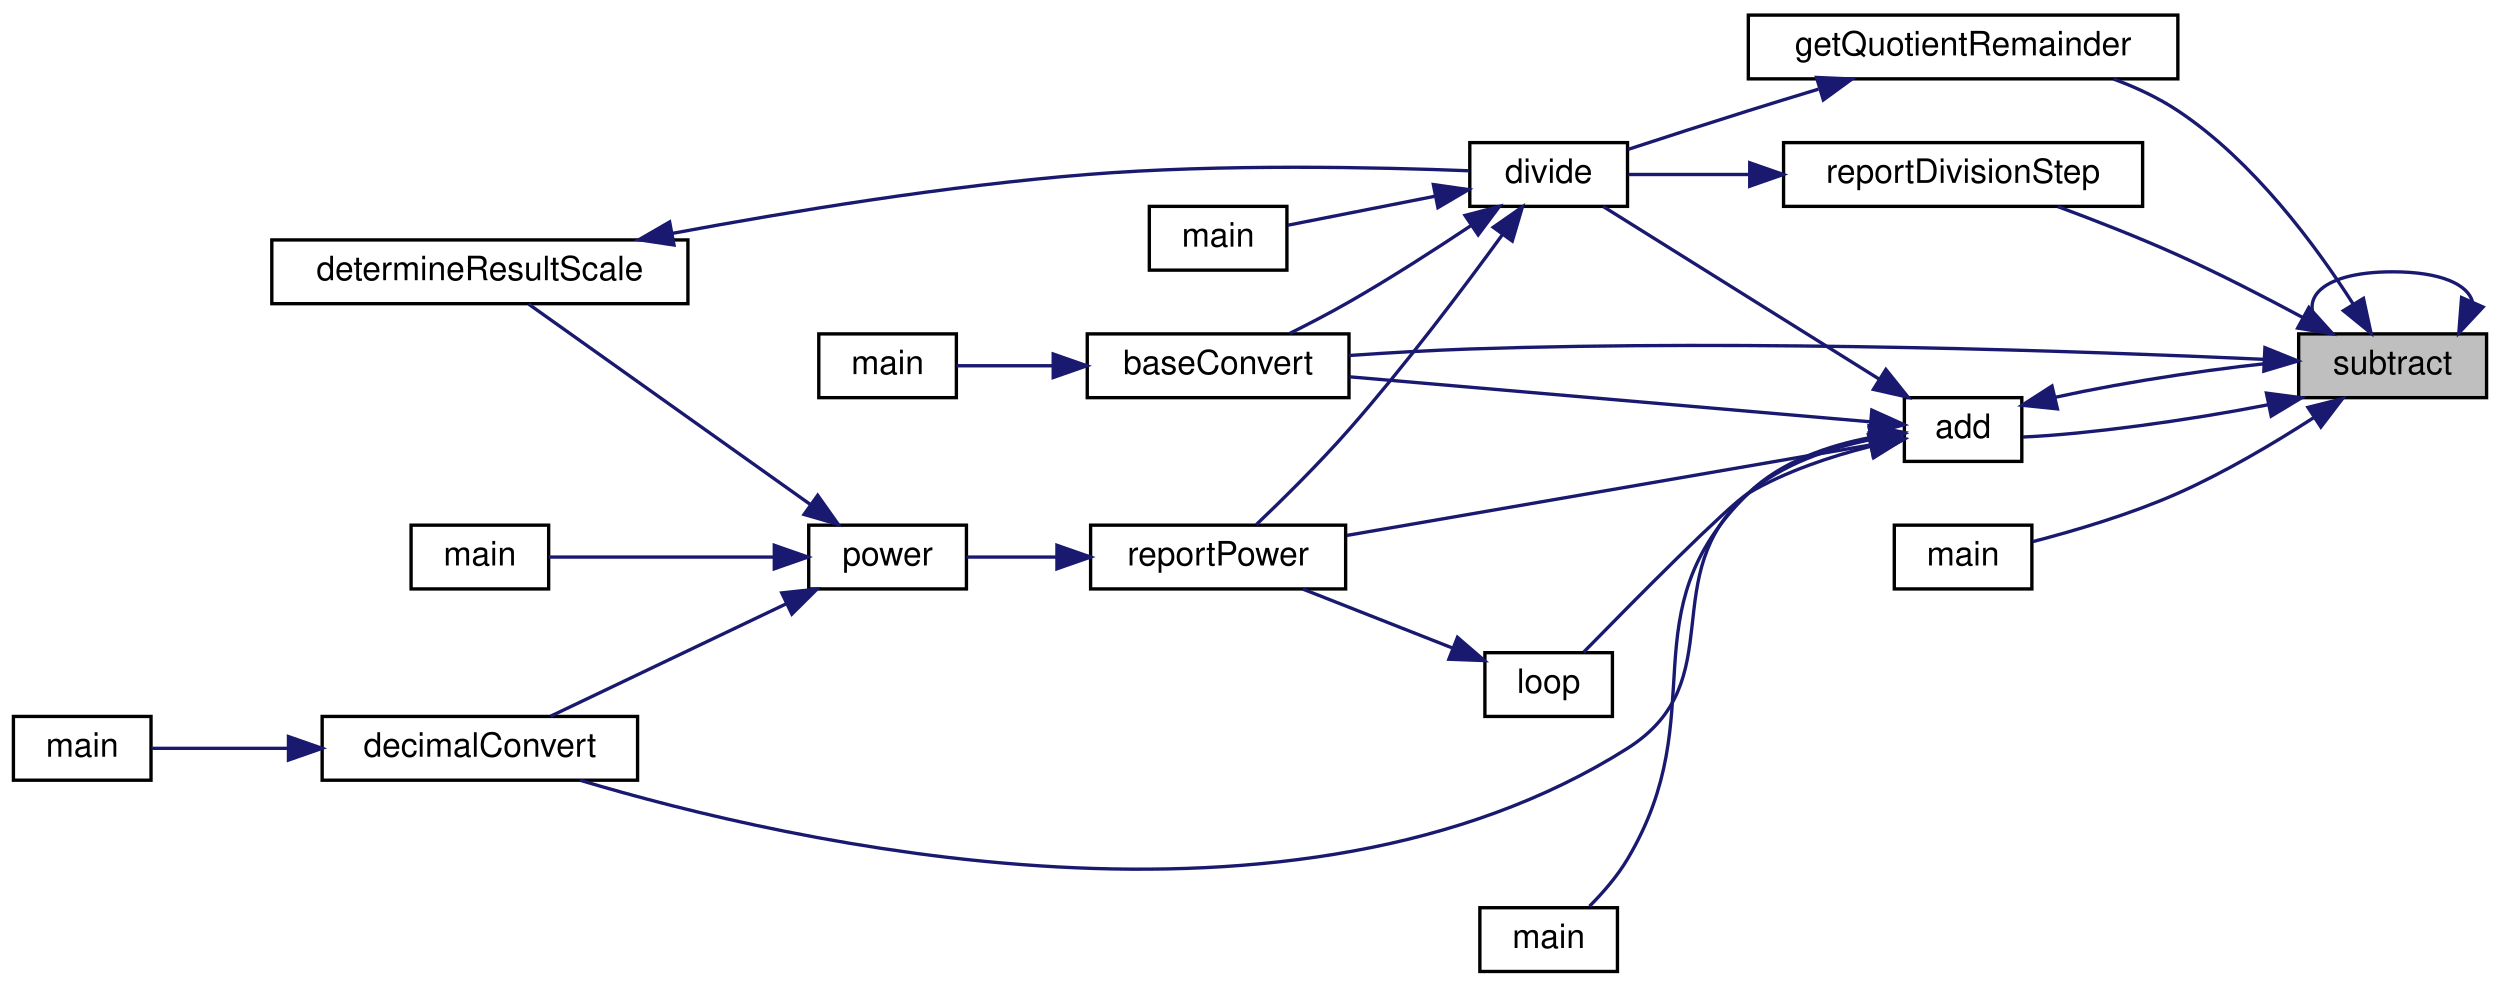
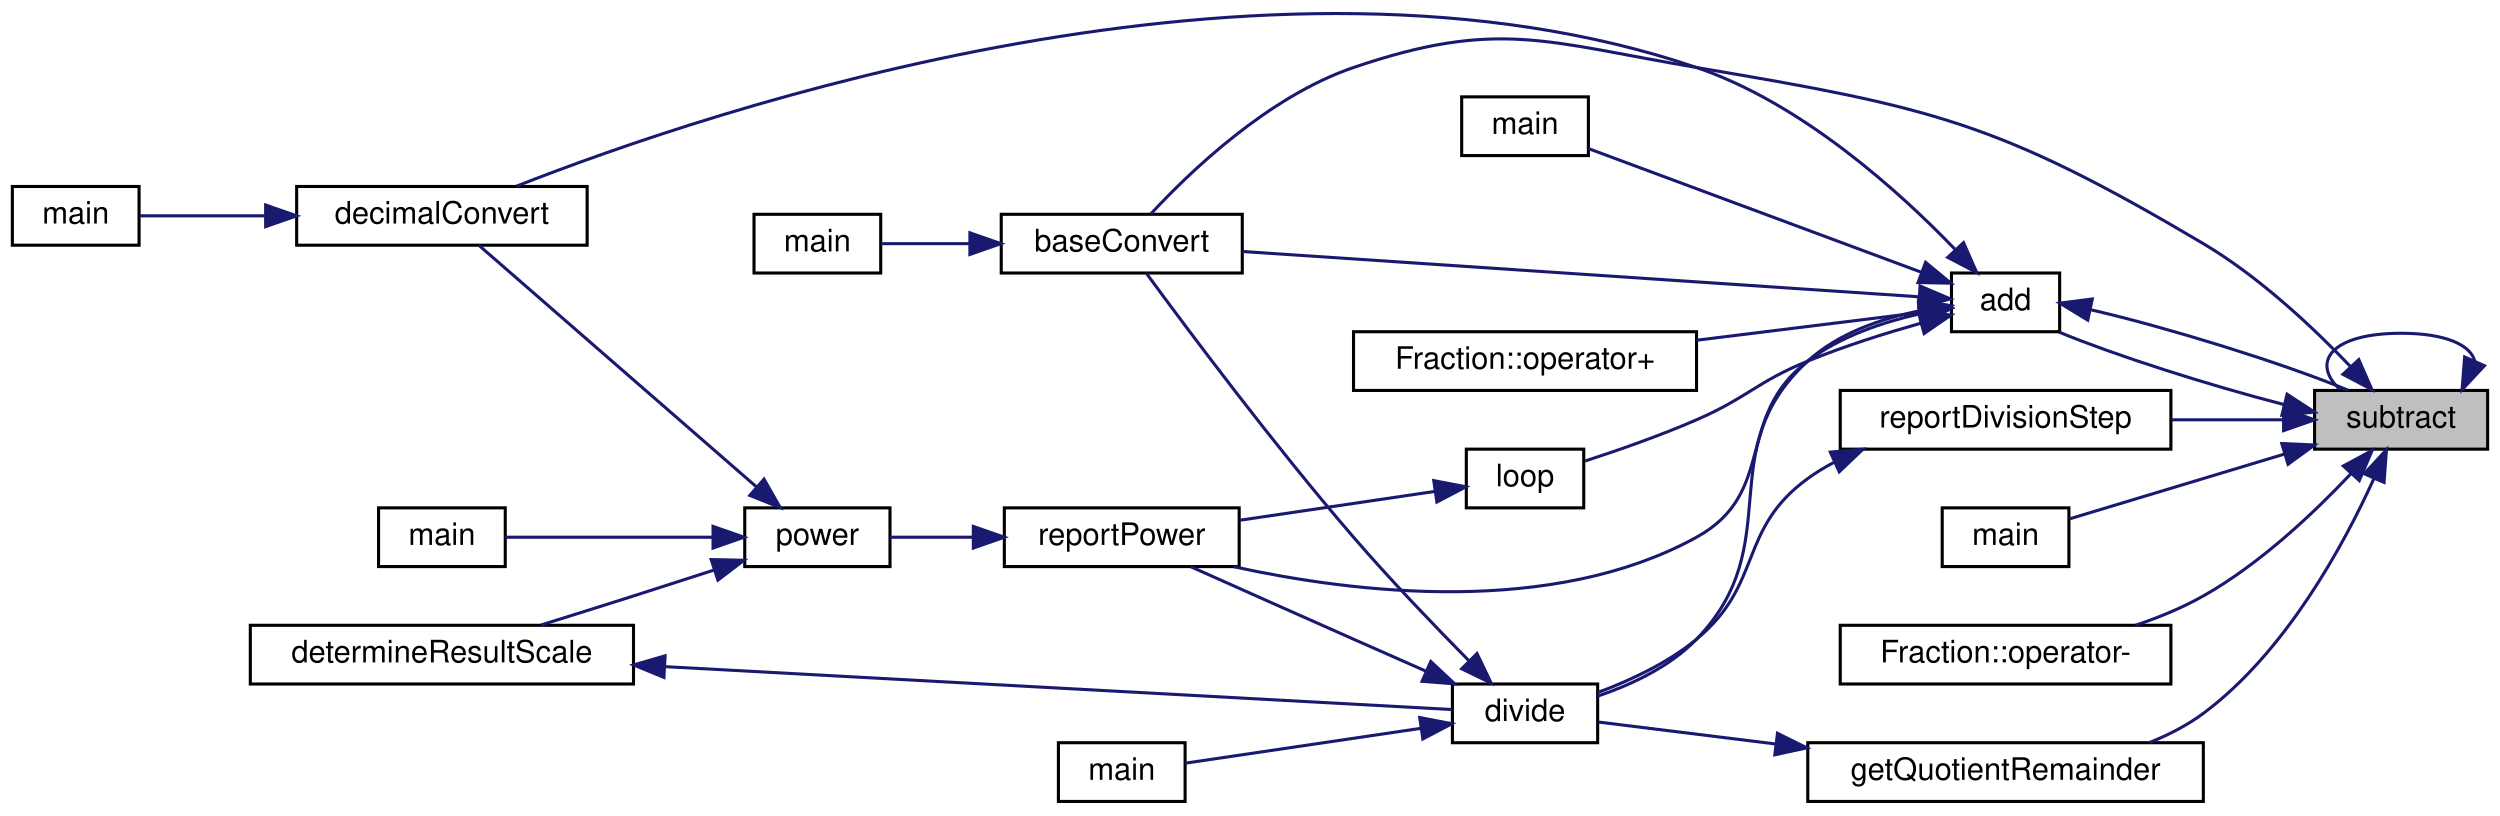
- <svg xmlns="http://www.w3.org/2000/svg" xmlns:xlink="http://www.w3.org/1999/xlink" width="745pt" height="294pt" viewBox="0.00 0.00 745.00 294.00">
-   <g id="graph0" class="graph" transform="scale(1 1) rotate(0) translate(4 290)">
+ <svg xmlns="http://www.w3.org/2000/svg" xmlns:xlink="http://www.w3.org/1999/xlink" width="809pt" height="264pt" viewBox="0.00 0.00 809.00 263.69">
+   <g id="graph0" class="graph" transform="scale(1 1) rotate(0) translate(4 259.69)">
    <g id="node1" class="node">
      <g id="a_node1">
        <a xlink:title="Subtracts one string representation of a number from another string representation of a number.">
-           <polygon fill="#bfbfbf" stroke="black" points="681,-171.5 681,-190.5 737,-190.5 737,-171.5 681,-171.5" />
-           <text text-anchor="middle" x="709" y="-178.5" font-family="Helvetica,sans-Serif" font-size="10.00">subtract</text>
-         </a>
-       </g>
-     </g>
-     <g id="edge26" class="edge">
-       <path fill="none" stroke="midnightblue" d="M732.81,-200.03C731.51,-205.13 723.57,-209 709,-209 686.25,-209 679.67,-199.57 689.27,-190.76" />
-       <polygon fill="midnightblue" stroke="midnightblue" points="735.96,-198.5 728.73,-190.76 729.55,-201.32 735.96,-198.5" />
+           <polygon fill="#bfbfbf" stroke="black" points="745,-114.5 745,-133.5 801,-133.5 801,-114.5 745,-114.5" />
+           <text text-anchor="middle" x="773" y="-121.5" font-family="Helvetica,sans-Serif" font-size="10.00">subtract</text>
+         </a>
+       </g>
+     </g>
+     <g id="edge28" class="edge">
+       <path fill="none" stroke="midnightblue" d="M796.81,-143.03C795.51,-148.13 787.57,-152 773,-152 750.25,-152 743.67,-142.57 753.27,-133.76" />
+       <polygon fill="midnightblue" stroke="midnightblue" points="799.96,-141.5 792.73,-133.76 793.55,-144.32 799.96,-141.5" />
    </g>
    <g id="node2" class="node">
      <g id="a_node2">
        <a xlink:href="basicArithm_8hpp.html#acf222f0bfc4ca97fbdc6db7fe808a9ee" target="_top" xlink:title="Adds two string representations of numbers, and performs with the column method.">
-           <polygon fill="none" stroke="black" points="563.5,-152.5 563.5,-171.5 598.5,-171.5 598.5,-152.5 563.5,-152.5" />
-           <text text-anchor="middle" x="581" y="-159.5" font-family="Helvetica,sans-Serif" font-size="10.00">add</text>
+           <polygon fill="none" stroke="black" points="627.5,-152.5 627.5,-171.5 662.5,-171.5 662.5,-152.5 627.5,-152.5" />
+           <text text-anchor="middle" x="645" y="-159.5" font-family="Helvetica,sans-Serif" font-size="10.00">add</text>
        </a>
      </g>
    </g>
    <g id="edge1" class="edge">
-       <path fill="none" stroke="midnightblue" d="M672.04,-169.41C647.98,-164.68 617.44,-160.54 598.83,-159.77" />
-       <polygon fill="midnightblue" stroke="midnightblue" points="671.39,-172.85 681.89,-171.47 672.82,-166 671.39,-172.85" />
+       <path fill="none" stroke="midnightblue" d="M735.05,-128.94C710.88,-135.16 680.51,-144.82 662.21,-152.41" />
+       <polygon fill="midnightblue" stroke="midnightblue" points="736.1,-132.28 744.97,-126.49 734.42,-125.49 736.1,-132.28" />
    </g>
    <g id="node3" class="node">
      <g id="a_node3">
        <a xlink:href="baseConvert_8cpp.html#a6443634f54179f61c6e58098cbb32210" target="_top" xlink:title=" ">
          <polygon fill="none" stroke="black" points="320,-171.5 320,-190.5 398,-190.5 398,-171.5 320,-171.5" />
          <text text-anchor="middle" x="359" y="-178.5" font-family="Helvetica,sans-Serif" font-size="10.00">baseConvert</text>
        </a>
      </g>
    </g>
-     <g id="edge20" class="edge">
-       <path fill="none" stroke="midnightblue" d="M670.54,-182.92C617.77,-185.33 518.52,-188.85 434,-186 422.29,-185.6 409.55,-184.86 398,-184.06" />
-       <polygon fill="midnightblue" stroke="midnightblue" points="670.95,-186.4 680.77,-182.43 670.62,-179.41 670.95,-186.4" />
-     </g>
-     <g id="node15" class="node">
-       <g id="a_node15">
-         <a xlink:href="basicArithm_8hpp.html#afe2f9d37fbb1090dfb3af32476b43fca" target="_top" xlink:title=" ">
-           <polygon fill="none" stroke="black" points="517,-266.5 517,-285.5 645,-285.5 645,-266.5 517,-266.5" />
-           <text text-anchor="middle" x="581" y="-273.5" font-family="Helvetica,sans-Serif" font-size="10.00">getQuotientRemainder</text>
-         </a>
-       </g>
-     </g>
    <g id="edge21" class="edge">
-       <path fill="none" stroke="midnightblue" d="M697.25,-199.38C686.22,-216.66 667.53,-242.05 645,-257 639.19,-260.85 632.58,-263.95 625.87,-266.43" />
-       <polygon fill="midnightblue" stroke="midnightblue" points="700.31,-201.08 702.56,-190.73 694.34,-197.42 700.31,-201.08" />
+       <path fill="none" stroke="midnightblue" d="M756.55,-141.3C744.61,-153.78 727.11,-170.27 709,-181 642.62,-220.34 621.09,-225.15 545,-238 496.36,-246.21 480.7,-253.9 434,-238 406.37,-228.59 381.01,-204.23 368.39,-190.6" />
+       <polygon fill="midnightblue" stroke="midnightblue" points="759.3,-143.48 763.55,-133.77 754.17,-138.71 759.3,-143.48" />
    </g>
    <g id="node16" class="node">
      <g id="a_node16">
-         <a xlink:href="subtract_8cpp.html#ac2c7bcd6d73ca32ee42312d0fa0b1aa9" target="_top" xlink:title=" ">
-           <polygon fill="none" stroke="black" points="560.5,-114.5 560.5,-133.5 601.5,-133.5 601.5,-114.5 560.5,-114.5" />
-           <text text-anchor="middle" x="581" y="-121.5" font-family="Helvetica,sans-Serif" font-size="10.00">main</text>
-         </a>
-       </g>
-     </g>
-     <g id="edge23" class="edge">
-       <path fill="none" stroke="midnightblue" d="M685.39,-165.48C673.71,-157.95 659,-149.22 645,-143 631.01,-136.79 614.4,-131.87 601.75,-128.6" />
-       <polygon fill="midnightblue" stroke="midnightblue" points="683.77,-168.6 694.04,-171.18 687.62,-162.75 683.77,-168.6" />
+         <a xlink:href="basicArithm_8hpp.html#afe2f9d37fbb1090dfb3af32476b43fca" target="_top" xlink:title=" ">
+           <polygon fill="none" stroke="black" points="581,-0.5 581,-19.5 709,-19.5 709,-0.5 581,-0.5" />
+           <text text-anchor="middle" x="645" y="-7.5" font-family="Helvetica,sans-Serif" font-size="10.00">getQuotientRemainder</text>
+         </a>
+       </g>
+     </g>
+     <g id="edge22" class="edge">
+       <path fill="none" stroke="midnightblue" d="M764.17,-104.91C754.38,-83.37 735.62,-48.78 709,-29 703.77,-25.12 697.75,-22.02 691.55,-19.55" />
+       <polygon fill="midnightblue" stroke="midnightblue" points="761.06,-106.53 768.25,-114.31 767.48,-103.74 761.06,-106.53" />
    </g>
    <g id="node17" class="node">
      <g id="a_node17">
+         <a xlink:href="subtract_8cpp.html#ac2c7bcd6d73ca32ee42312d0fa0b1aa9" target="_top" xlink:title=" ">
+           <polygon fill="none" stroke="black" points="624.5,-76.5 624.5,-95.5 665.5,-95.5 665.5,-76.5 624.5,-76.5" />
+           <text text-anchor="middle" x="645" y="-83.5" font-family="Helvetica,sans-Serif" font-size="10.00">main</text>
+         </a>
+       </g>
+     </g>
+     <g id="edge24" class="edge">
+       <path fill="none" stroke="midnightblue" d="M735.28,-112.92C712.5,-106.06 684.14,-97.5 665.58,-91.91" />
+       <polygon fill="midnightblue" stroke="midnightblue" points="734.39,-116.31 744.97,-115.85 736.41,-109.61 734.39,-116.31" />
+     </g>
+     <g id="node18" class="node">
+       <g id="a_node18">
+         <a xlink:href="classFraction.html#a4f19125df2684e17c9a9f439eb38261d" target="_top" xlink:title="Subtracts a fraction from another fraction. This function does it by doing a simple fraction subtract...">
+           <polygon fill="none" stroke="black" points="591.5,-38.5 591.5,-57.5 698.5,-57.5 698.5,-38.5 591.5,-38.5" />
+           <text text-anchor="middle" x="645" y="-45.5" font-family="Helvetica,sans-Serif" font-size="10.00">Fraction::operator-</text>
+         </a>
+       </g>
+     </g>
+     <g id="edge25" class="edge">
+       <path fill="none" stroke="midnightblue" d="M756.68,-106.48C744.81,-93.88 727.33,-77.35 709,-67 702.24,-63.18 694.62,-60.05 687.08,-57.51" />
+       <polygon fill="midnightblue" stroke="midnightblue" points="754.3,-109.06 763.63,-114.09 759.47,-104.34 754.3,-109.06" />
+     </g>
+     <g id="node19" class="node">
+       <g id="a_node19">
        <a xlink:href="divisionReport_8cpp.html#aaebd1f284f6703b7629aa18d21f7ccf2" target="_top" xlink:title=" ">
-           <polygon fill="none" stroke="black" points="527.5,-228.5 527.5,-247.5 634.5,-247.5 634.5,-228.5 527.5,-228.5" />
-           <text text-anchor="middle" x="581" y="-235.5" font-family="Helvetica,sans-Serif" font-size="10.00">reportDivisionStep</text>
-         </a>
-       </g>
-     </g>
-     <g id="edge24" class="edge">
-       <path fill="none" stroke="midnightblue" d="M682.27,-195.36C670.98,-201.43 657.49,-208.37 645,-214 633.47,-219.19 620.46,-224.27 609.27,-228.42" />
-       <polygon fill="midnightblue" stroke="midnightblue" points="684.05,-198.38 691.16,-190.52 680.7,-192.23 684.05,-198.38" />
-     </g>
-     <g id="edge19" class="edge">
-       <path fill="none" stroke="midnightblue" d="M608.55,-171.63C629.83,-176.33 659.57,-180.82 680.97,-182.58" />
-       <polygon fill="midnightblue" stroke="midnightblue" points="609.11,-168.16 598.57,-169.24 607.49,-174.97 609.11,-168.16" />
+           <polygon fill="none" stroke="black" points="591.5,-114.5 591.5,-133.5 698.5,-133.5 698.5,-114.5 591.5,-114.5" />
+           <text text-anchor="middle" x="645" y="-121.5" font-family="Helvetica,sans-Serif" font-size="10.00">reportDivisionStep</text>
+         </a>
+       </g>
+     </g>
+     <g id="edge26" class="edge">
+       <path fill="none" stroke="midnightblue" d="M734.97,-124C723.6,-124 710.87,-124 698.66,-124" />
+       <polygon fill="midnightblue" stroke="midnightblue" points="734.97,-127.5 744.97,-124 734.97,-120.5 734.97,-127.5" />
+     </g>
+     <g id="edge20" class="edge">
+       <path fill="none" stroke="midnightblue" d="M672.54,-159.62C697.71,-153.79 734.73,-142.32 755.79,-133.59" />
+       <polygon fill="midnightblue" stroke="midnightblue" points="671.6,-156.24 662.55,-161.75 673.06,-163.09 671.6,-156.24" />
    </g>
    <g id="edge2" class="edge">
-       <path fill="none" stroke="midnightblue" d="M553.48,-164.29C514.76,-167.63 442.55,-173.87 398.13,-177.71" />
-       <polygon fill="midnightblue" stroke="midnightblue" points="553.8,-167.78 563.46,-163.43 553.2,-160.8 553.8,-167.78" />
+       <path fill="none" stroke="midnightblue" d="M616.89,-163.81C566.03,-167.22 456.23,-174.56 398.02,-178.46" />
+       <polygon fill="midnightblue" stroke="midnightblue" points="617.34,-167.29 627.09,-163.13 616.87,-160.31 617.34,-167.29" />
    </g>
    <g id="node5" class="node">
      <g id="a_node5">
        <a xlink:href="basicArithm_8hpp.html#aedf78136562346db852758c848f8e83d" target="_top" xlink:title="Converts a string representation of a number from one base to another.">
-           <polygon fill="none" stroke="black" points="92,-57.5 92,-76.5 186,-76.5 186,-57.5 92,-57.5" />
-           <text text-anchor="middle" x="139" y="-64.5" font-family="Helvetica,sans-Serif" font-size="10.00">decimalConvert</text>
+           <polygon fill="none" stroke="black" points="92,-180.5 92,-199.5 186,-199.5 186,-180.5 92,-180.5" />
+           <text text-anchor="middle" x="139" y="-187.5" font-family="Helvetica,sans-Serif" font-size="10.00">decimalConvert</text>
        </a>
      </g>
    </g>
    <g id="edge4" class="edge">
-       <path fill="none" stroke="midnightblue" d="M553.34,-158.98C541.11,-156.42 527.11,-151.7 517,-143 488.67,-118.62 512.58,-86.99 481,-67 381.7,-4.16 231.37,-38.77 168.85,-57.49" />
-       <polygon fill="midnightblue" stroke="midnightblue" points="553.05,-162.48 563.5,-160.71 554.23,-155.58 553.05,-162.48" />
+       <path fill="none" stroke="midnightblue" d="M628.65,-179.16C610.72,-197.78 579.14,-226.41 545,-238 405.88,-285.24 226.21,-224.36 163.12,-199.6" />
+       <polygon fill="midnightblue" stroke="midnightblue" points="631.4,-181.33 635.67,-171.64 626.29,-176.56 631.4,-181.33" />
    </g>
    <g id="node7" class="node">
      <g id="a_node7">
        <a xlink:href="basicArithm_8hpp.html#acb4215189a8d1cfd37f4f6fe13890a8f" target="_top" xlink:title="Divides a string representation of a number by another string representation of a number.">
-           <polygon fill="none" stroke="black" points="434,-228.5 434,-247.5 481,-247.5 481,-228.5 434,-228.5" />
-           <text text-anchor="middle" x="457.5" y="-235.5" font-family="Helvetica,sans-Serif" font-size="10.00">divide</text>
+           <polygon fill="none" stroke="black" points="466,-19.5 466,-38.5 513,-38.5 513,-19.5 466,-19.5" />
+           <text text-anchor="middle" x="489.5" y="-26.5" font-family="Helvetica,sans-Serif" font-size="10.00">divide</text>
        </a>
      </g>
    </g>
    <g id="edge6" class="edge">
-       <path fill="none" stroke="midnightblue" d="M555.93,-177.06C531.5,-192.34 494.42,-215.53 473.76,-228.45" />
-       <polygon fill="midnightblue" stroke="midnightblue" points="557.99,-179.9 564.61,-171.63 554.28,-173.96 557.99,-179.9" />
+       <path fill="none" stroke="midnightblue" d="M617.1,-159.25C604.81,-156.76 590.84,-152.01 581,-143 549.23,-113.9 574.94,-83.98 545,-53 536.38,-44.08 523.87,-38.25 513,-34.57" />
+       <polygon fill="midnightblue" stroke="midnightblue" points="616.89,-162.76 627.32,-160.91 618.01,-155.85 616.89,-162.76" />
    </g>
    <g id="node9" class="node">
      <g id="a_node9">
        <a xlink:href="powerReport_8cpp.html#afff5f8aa771cf432836ef03f6f442dae" target="_top" xlink:title=" ">
-           <polygon fill="none" stroke="black" points="321,-114.5 321,-133.5 397,-133.5 397,-114.5 321,-114.5" />
-           <text text-anchor="middle" x="359" y="-121.5" font-family="Helvetica,sans-Serif" font-size="10.00">reportPower</text>
-         </a>
-       </g>
-     </g>
-     <g id="edge18" class="edge">
-       <path fill="none" stroke="midnightblue" d="M553.42,-157.41C514.44,-150.68 441.62,-138.1 397.3,-130.44" />
-       <polygon fill="midnightblue" stroke="midnightblue" points="553.01,-160.89 563.46,-159.14 554.21,-153.99 553.01,-160.89" />
+           <polygon fill="none" stroke="black" points="321,-76.5 321,-95.5 397,-95.5 397,-76.5 321,-76.5" />
+           <text text-anchor="middle" x="359" y="-83.5" font-family="Helvetica,sans-Serif" font-size="10.00">reportPower</text>
+         </a>
+       </g>
+     </g>
+     <g id="edge19" class="edge">
+       <path fill="none" stroke="midnightblue" d="M617.31,-158.31C605.29,-155.61 591.48,-150.97 581,-143 557.15,-124.86 571.24,-100.46 545,-86 498.31,-60.26 434.38,-67.9 395.21,-76.46" />
+       <polygon fill="midnightblue" stroke="midnightblue" points="616.8,-161.78 627.28,-160.22 618.12,-154.9 616.8,-161.78" />
    </g>
    <g id="node13" class="node">
      <g id="a_node13">
        <a xlink:href="basicArithm_8hpp.html#a4e1bb2f02ee5d9df627a57d0899ac07b" target="_top" xlink:title="Executes a given predicate function a specified number of times.">
-           <polygon fill="none" stroke="black" points="438.5,-76.5 438.5,-95.5 476.5,-95.5 476.5,-76.5 438.5,-76.5" />
-           <text text-anchor="middle" x="457.5" y="-83.5" font-family="Helvetica,sans-Serif" font-size="10.00">loop</text>
+           <polygon fill="none" stroke="black" points="470.5,-95.5 470.5,-114.5 508.5,-114.5 508.5,-95.5 470.5,-95.5" />
+           <text text-anchor="middle" x="489.5" y="-102.5" font-family="Helvetica,sans-Serif" font-size="10.00">loop</text>
        </a>
      </g>
    </g>
    <g id="edge15" class="edge">
-       <path fill="none" stroke="midnightblue" d="M553.26,-156.94C541.59,-153.99 528.08,-149.53 517,-143 511.32,-139.65 483.01,-111.08 467.96,-95.7" />
-       <polygon fill="midnightblue" stroke="midnightblue" points="552.8,-160.42 563.33,-159.24 554.36,-153.6 552.8,-160.42" />
+       <path fill="none" stroke="midnightblue" d="M617.56,-155.25C606.14,-152.02 592.73,-147.81 581,-143 564.26,-136.13 561.59,-131.22 545,-124 533.24,-118.88 519.61,-114.13 508.93,-110.66" />
+       <polygon fill="midnightblue" stroke="midnightblue" points="616.81,-158.68 627.38,-157.93 618.65,-151.92 616.81,-158.68" />
    </g>
    <g id="node14" class="node">
      <g id="a_node14">
        <a xlink:href="add_8cpp.html#a065a3ee9a7ec43a06ab2fddbc3019a17" target="_top" xlink:title=" ">
-           <polygon fill="none" stroke="black" points="437,-0.5 437,-19.5 478,-19.5 478,-0.5 437,-0.5" />
-           <text text-anchor="middle" x="457.5" y="-7.5" font-family="Helvetica,sans-Serif" font-size="10.00">main</text>
+           <polygon fill="none" stroke="black" points="469,-209.5 469,-228.5 510,-228.5 510,-209.5 469,-209.5" />
+           <text text-anchor="middle" x="489.5" y="-216.5" font-family="Helvetica,sans-Serif" font-size="10.00">main</text>
        </a>
      </g>
    </g>
    <g id="edge17" class="edge">
-       <path fill="none" stroke="midnightblue" d="M553.47,-159.64C540.98,-157.24 526.72,-152.47 517,-143 480.46,-107.4 507.06,-77.86 481,-34 477.97,-28.89 473.68,-23.97 469.67,-19.93" />
-       <polygon fill="midnightblue" stroke="midnightblue" points="553,-163.1 563.41,-161.14 554.05,-156.18 553,-163.1" />
+       <path fill="none" stroke="midnightblue" d="M617.71,-171.76C587.16,-183.11 537.44,-201.57 510.09,-211.73" />
+       <polygon fill="midnightblue" stroke="midnightblue" points="619.12,-174.97 627.28,-168.21 616.69,-168.41 619.12,-174.97" />
+     </g>
+     <g id="node15" class="node">
+       <g id="a_node15">
+         <a xlink:href="classFraction.html#abf6c69e3adc859e25d9040583f3ca1d5" target="_top" xlink:title="Adds two fractions together. This function does it by doing a simple fraction addition and returns th...">
+           <polygon fill="none" stroke="black" points="434,-133.5 434,-152.5 545,-152.5 545,-133.5 434,-133.5" />
+           <text text-anchor="middle" x="489.5" y="-140.5" font-family="Helvetica,sans-Serif" font-size="10.00">Fraction::operator+</text>
+         </a>
+       </g>
+     </g>
+     <g id="edge18" class="edge">
+       <path fill="none" stroke="midnightblue" d="M617.11,-158.67C597.23,-156.21 569.46,-152.77 545,-149.75" />
+       <polygon fill="midnightblue" stroke="midnightblue" points="616.93,-162.18 627.28,-159.93 617.79,-155.23 616.93,-162.18" />
    </g>
    <g id="node4" class="node">
      <g id="a_node4">
        <a xlink:href="baseConvert_8cpp.html#ae66f6b31b5ad750f1fe042a706a4e3d4" target="_top" xlink:title=" ">
          <polygon fill="none" stroke="black" points="240,-171.5 240,-190.5 281,-190.5 281,-171.5 240,-171.5" />
          <text text-anchor="middle" x="260.5" y="-178.5" font-family="Helvetica,sans-Serif" font-size="10.00">main</text>
        </a>
      </g>
    </g>
    <g id="edge3" class="edge">
      <path fill="none" stroke="midnightblue" d="M309.77,-181C299.61,-181 289.45,-181 281.09,-181" />
      <polygon fill="midnightblue" stroke="midnightblue" points="309.86,-184.5 319.86,-181 309.86,-177.5 309.86,-184.5" />
    </g>
    <g id="node6" class="node">
      <g id="a_node6">
        <a xlink:href="decimalConvert_8cpp.html#ac2c7bcd6d73ca32ee42312d0fa0b1aa9" target="_top" xlink:title=" ">
-           <polygon fill="none" stroke="black" points="0,-57.5 0,-76.5 41,-76.5 41,-57.5 0,-57.5" />
-           <text text-anchor="middle" x="20.5" y="-64.5" font-family="Helvetica,sans-Serif" font-size="10.00">main</text>
+           <polygon fill="none" stroke="black" points="0,-180.5 0,-199.5 41,-199.5 41,-180.5 0,-180.5" />
+           <text text-anchor="middle" x="20.5" y="-187.5" font-family="Helvetica,sans-Serif" font-size="10.00">main</text>
        </a>
      </g>
    </g>
    <g id="edge5" class="edge">
-       <path fill="none" stroke="midnightblue" d="M81.89,-67C67.24,-67 52.42,-67 41.12,-67" />
-       <polygon fill="midnightblue" stroke="midnightblue" points="81.96,-70.5 91.96,-67 81.96,-63.5 81.96,-70.5" />
+       <path fill="none" stroke="midnightblue" d="M81.89,-190C67.24,-190 52.42,-190 41.12,-190" />
+       <polygon fill="midnightblue" stroke="midnightblue" points="81.96,-193.5 91.96,-190 81.96,-186.5 81.96,-193.5" />
    </g>
    <g id="edge7" class="edge">
-       <path fill="none" stroke="midnightblue" d="M434.42,-222.82C423.62,-215.61 410.32,-207.05 398,-200 392.37,-196.78 386.12,-193.52 380.34,-190.64" />
-       <polygon fill="midnightblue" stroke="midnightblue" points="432.58,-225.8 442.83,-228.49 436.49,-220 432.58,-225.8" />
+       <path fill="none" stroke="midnightblue" d="M471.23,-46.14C460.27,-57.24 445.95,-72.16 434,-86 408.04,-116.06 379.85,-153.83 367.04,-171.31" />
+       <polygon fill="midnightblue" stroke="midnightblue" points="473.96,-48.36 478.54,-38.8 469,-43.42 473.96,-48.36" />
    </g>
    <g id="node8" class="node">
      <g id="a_node8">
        <a xlink:href="division_8cpp.html#a065a3ee9a7ec43a06ab2fddbc3019a17" target="_top" xlink:title=" ">
-           <polygon fill="none" stroke="black" points="338.5,-209.5 338.5,-228.5 379.5,-228.5 379.5,-209.5 338.5,-209.5" />
-           <text text-anchor="middle" x="359" y="-216.5" font-family="Helvetica,sans-Serif" font-size="10.00">main</text>
+           <polygon fill="none" stroke="black" points="338.5,-0.5 338.5,-19.5 379.5,-19.5 379.5,-0.5 338.5,-0.5" />
+           <text text-anchor="middle" x="359" y="-7.5" font-family="Helvetica,sans-Serif" font-size="10.00">main</text>
        </a>
      </g>
    </g>
    <g id="edge8" class="edge">
-       <path fill="none" stroke="midnightblue" d="M423.49,-231.5C408.95,-228.64 392.35,-225.37 379.77,-222.89" />
-       <polygon fill="midnightblue" stroke="midnightblue" points="423.14,-235 433.63,-233.5 424.5,-228.13 423.14,-235" />
+       <path fill="none" stroke="midnightblue" d="M455.71,-24.15C431.62,-20.59 399.71,-15.87 379.51,-12.88" />
+       <polygon fill="midnightblue" stroke="midnightblue" points="455.42,-27.65 465.82,-25.65 456.44,-20.72 455.42,-27.65" />
    </g>
    <g id="edge9" class="edge">
-       <path fill="none" stroke="midnightblue" d="M443.68,-220.02C432.23,-204.29 414.72,-181.03 398,-162 389.13,-151.91 378.22,-141.14 370.37,-133.66" />
-       <polygon fill="midnightblue" stroke="midnightblue" points="440.99,-222.27 449.67,-228.33 446.66,-218.17 440.99,-222.27" />
+       <path fill="none" stroke="midnightblue" d="M457.41,-42.66C449.75,-46.03 441.58,-49.64 434,-53 416.25,-60.86 396.14,-69.84 381.36,-76.44" />
+       <polygon fill="midnightblue" stroke="midnightblue" points="459,-45.79 466.74,-38.55 456.18,-39.38 459,-45.79" />
    </g>
    <g id="node10" class="node">
      <g id="a_node10">
        <a xlink:href="basicArithm_8hpp.html#a5967cef8aeb4f6ea90014159becd286d" target="_top" xlink:title="Raises a string representation of a number to a power.">
-           <polygon fill="none" stroke="black" points="237,-114.5 237,-133.5 284,-133.5 284,-114.5 237,-114.5" />
-           <text text-anchor="middle" x="260.5" y="-121.5" font-family="Helvetica,sans-Serif" font-size="10.00">power</text>
+           <polygon fill="none" stroke="black" points="237,-76.5 237,-95.5 284,-95.5 284,-76.5 237,-76.5" />
+           <text text-anchor="middle" x="260.5" y="-83.5" font-family="Helvetica,sans-Serif" font-size="10.00">power</text>
        </a>
      </g>
    </g>
    <g id="edge10" class="edge">
-       <path fill="none" stroke="midnightblue" d="M310.9,-124C301.54,-124 292.12,-124 284.06,-124" />
-       <polygon fill="midnightblue" stroke="midnightblue" points="310.97,-127.5 320.97,-124 310.97,-120.5 310.97,-127.5" />
+       <path fill="none" stroke="midnightblue" d="M310.9,-86C301.54,-86 292.12,-86 284.06,-86" />
+       <polygon fill="midnightblue" stroke="midnightblue" points="310.97,-89.5 320.97,-86 310.97,-82.5 310.97,-89.5" />
    </g>
    <g id="edge11" class="edge">
-       <path fill="none" stroke="midnightblue" d="M230.36,-110.1C208.56,-99.7 179.31,-85.75 160.07,-76.57" />
-       <polygon fill="midnightblue" stroke="midnightblue" points="228.97,-113.31 239.5,-114.46 231.98,-107 228.97,-113.31" />
+       <path fill="none" stroke="midnightblue" d="M240.69,-102.37C215.45,-124.33 171.43,-162.64 151,-180.43" />
+       <polygon fill="midnightblue" stroke="midnightblue" points="243.23,-104.8 248.47,-95.6 238.63,-99.52 243.23,-104.8" />
    </g>
    <g id="node11" class="node">
      <g id="a_node11">
        <a xlink:href="division_8cpp.html#a222752517a35fde0e4de4bb32cbaa9be" target="_top" xlink:title=" ">
-           <polygon fill="none" stroke="black" points="77,-199.5 77,-218.5 201,-218.5 201,-199.5 77,-199.5" />
-           <text text-anchor="middle" x="139" y="-206.5" font-family="Helvetica,sans-Serif" font-size="10.00">determineResultScale</text>
+           <polygon fill="none" stroke="black" points="77,-38.5 77,-57.5 201,-57.5 201,-38.5 77,-38.5" />
+           <text text-anchor="middle" x="139" y="-45.5" font-family="Helvetica,sans-Serif" font-size="10.00">determineResultScale</text>
        </a>
      </g>
    </g>
    <g id="edge12" class="edge">
-       <path fill="none" stroke="midnightblue" d="M237.46,-139.68C212.9,-157.14 173.98,-184.83 153.55,-199.36" />
-       <polygon fill="midnightblue" stroke="midnightblue" points="239.67,-142.4 245.79,-133.75 235.61,-136.69 239.67,-142.4" />
+       <path fill="none" stroke="midnightblue" d="M227.15,-75.41C218.65,-72.66 209.48,-69.7 201,-67 191.28,-63.91 180.66,-60.58 171.06,-57.59" />
+       <polygon fill="midnightblue" stroke="midnightblue" points="226.15,-78.77 236.74,-78.54 228.31,-72.11 226.15,-78.77" />
    </g>
    <g id="node12" class="node">
      <g id="a_node12">
        <a xlink:href="power_8cpp.html#a065a3ee9a7ec43a06ab2fddbc3019a17" target="_top" xlink:title=" ">
-           <polygon fill="none" stroke="black" points="118.5,-114.5 118.5,-133.5 159.5,-133.5 159.5,-114.5 118.5,-114.5" />
-           <text text-anchor="middle" x="139" y="-121.5" font-family="Helvetica,sans-Serif" font-size="10.00">main</text>
+           <polygon fill="none" stroke="black" points="118.5,-76.5 118.5,-95.5 159.5,-95.5 159.5,-76.5 118.5,-76.5" />
+           <text text-anchor="middle" x="139" y="-83.5" font-family="Helvetica,sans-Serif" font-size="10.00">main</text>
        </a>
      </g>
    </g>
    <g id="edge14" class="edge">
-       <path fill="none" stroke="midnightblue" d="M226.71,-124C205.16,-124 177.69,-124 159.51,-124" />
-       <polygon fill="midnightblue" stroke="midnightblue" points="226.74,-127.5 236.74,-124 226.74,-120.5 226.74,-127.5" />
+       <path fill="none" stroke="midnightblue" d="M226.71,-86C205.16,-86 177.69,-86 159.51,-86" />
+       <polygon fill="midnightblue" stroke="midnightblue" points="226.74,-89.5 236.74,-86 226.74,-82.5 226.74,-89.5" />
    </g>
    <g id="edge13" class="edge">
-       <path fill="none" stroke="midnightblue" d="M196.49,-220.48C231.82,-227.06 278.36,-234.67 320,-238 359.92,-241.2 406.62,-240.17 433.75,-239.11" />
-       <polygon fill="midnightblue" stroke="midnightblue" points="196.85,-216.98 186.37,-218.56 195.55,-223.86 196.85,-216.98" />
+       <path fill="none" stroke="midnightblue" d="M211.49,-44.1C291.12,-39.76 415.31,-32.99 465.9,-30.23" />
+       <polygon fill="midnightblue" stroke="midnightblue" points="210.84,-40.63 201.04,-44.67 211.22,-47.62 210.84,-40.63" />
    </g>
    <g id="edge16" class="edge">
-       <path fill="none" stroke="midnightblue" d="M428.71,-96.94C414.67,-102.47 397.78,-109.12 384.27,-114.44" />
-       <polygon fill="midnightblue" stroke="midnightblue" points="430.33,-100.07 438.35,-93.15 427.76,-93.55 430.33,-100.07" />
-     </g>
-     <g id="edge22" class="edge">
-       <path fill="none" stroke="midnightblue" d="M537.88,-263.43C530.9,-261.31 523.74,-259.11 517,-257 505.18,-253.3 492.06,-249.05 481.25,-245.51" />
-       <polygon fill="midnightblue" stroke="midnightblue" points="537.33,-266.92 547.91,-266.46 539.35,-260.22 537.33,-266.92" />
-     </g>
-     <g id="edge25" class="edge">
-       <path fill="none" stroke="midnightblue" d="M517.13,-238C504.28,-238 491.55,-238 481.26,-238" />
-       <polygon fill="midnightblue" stroke="midnightblue" points="517.42,-241.5 527.41,-238 517.41,-234.5 517.42,-241.5" />
+       <path fill="none" stroke="midnightblue" d="M460.46,-100.85C441.87,-98.11 417.28,-94.47 397.08,-91.48" />
+       <polygon fill="midnightblue" stroke="midnightblue" points="459.96,-104.32 470.36,-102.32 460.98,-97.39 459.96,-104.32" />
+     </g>
+     <g id="edge23" class="edge">
+       <path fill="none" stroke="midnightblue" d="M570.5,-19.1C549.64,-21.68 528.47,-24.3 513.15,-26.2" />
+       <polygon fill="midnightblue" stroke="midnightblue" points="571.19,-22.54 580.68,-17.84 570.33,-15.59 571.19,-22.54" />
+     </g>
+     <g id="edge27" class="edge">
+       <path fill="none" stroke="midnightblue" d="M589.56,-110.27C586.56,-108.7 583.68,-106.95 581,-105 558.27,-88.46 566.68,-70.89 545,-53 535.67,-45.3 523.49,-39.63 513,-35.73" />
+       <polygon fill="midnightblue" stroke="midnightblue" points="588.3,-113.54 598.85,-114.48 591.18,-107.17 588.3,-113.54" />
    </g>
  </g>
</svg>
